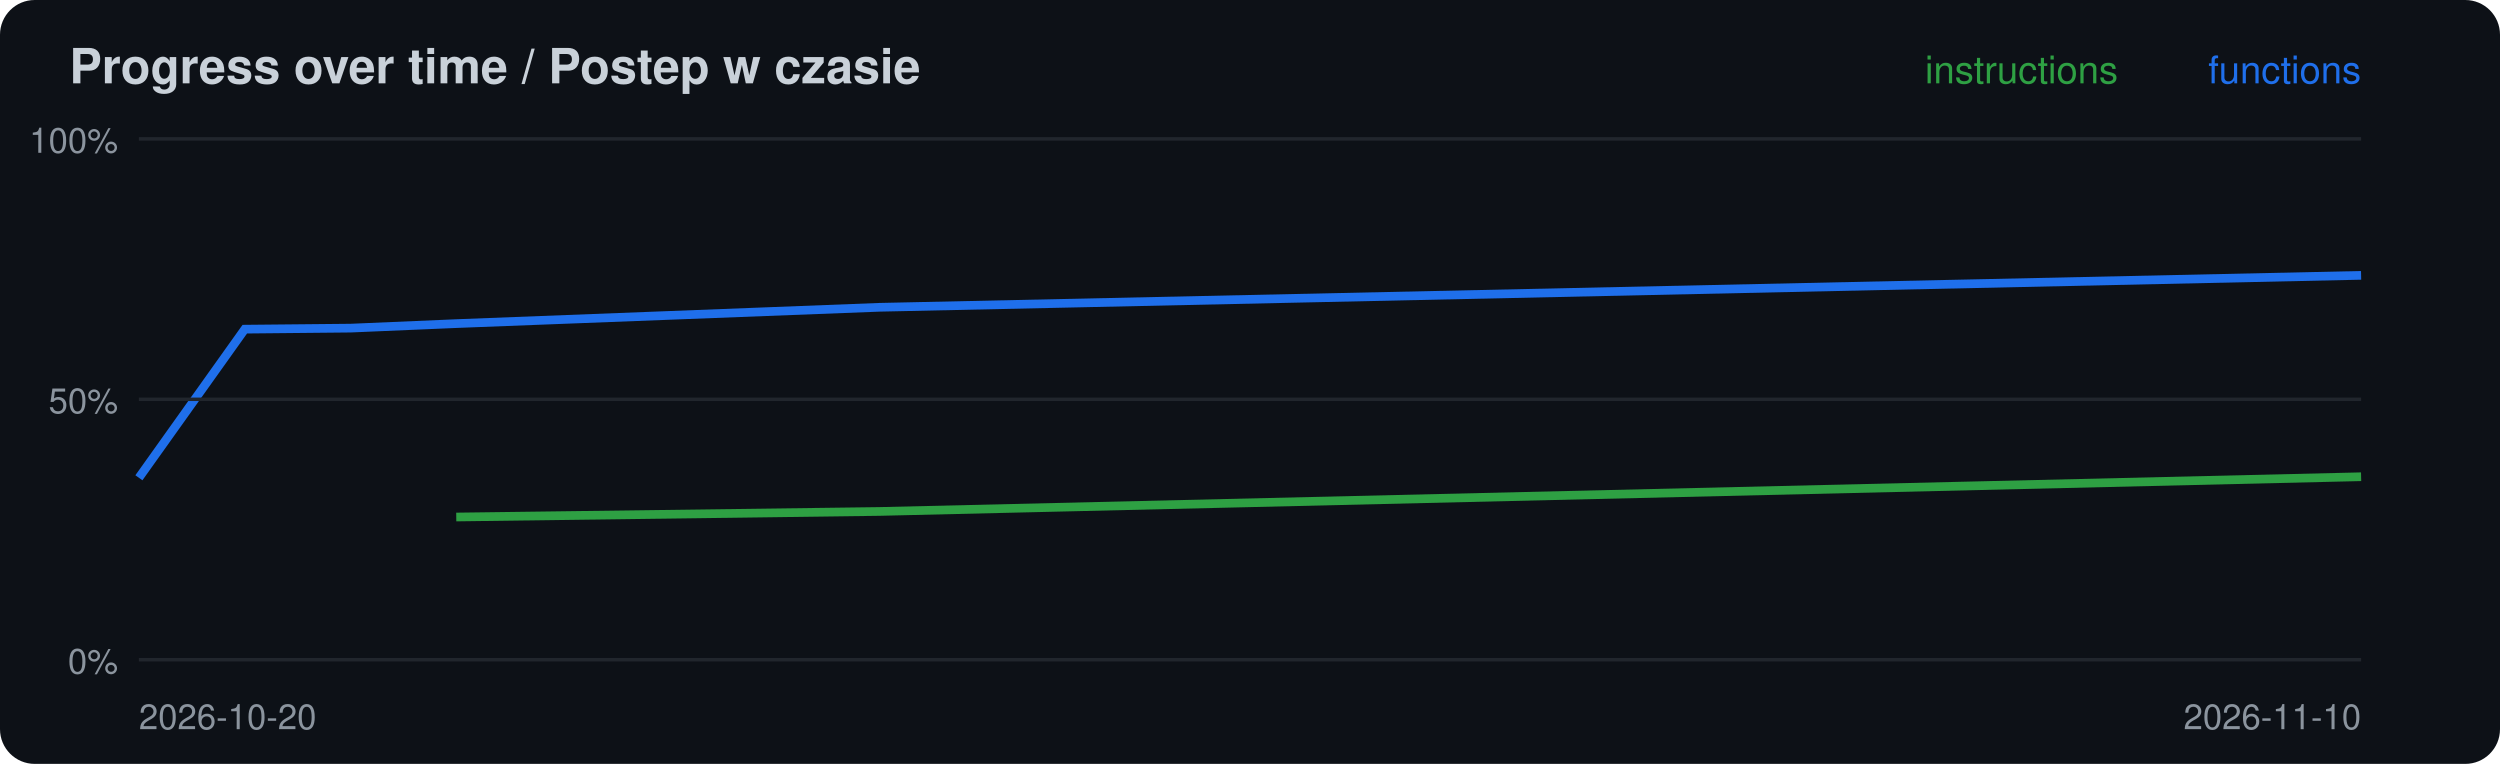
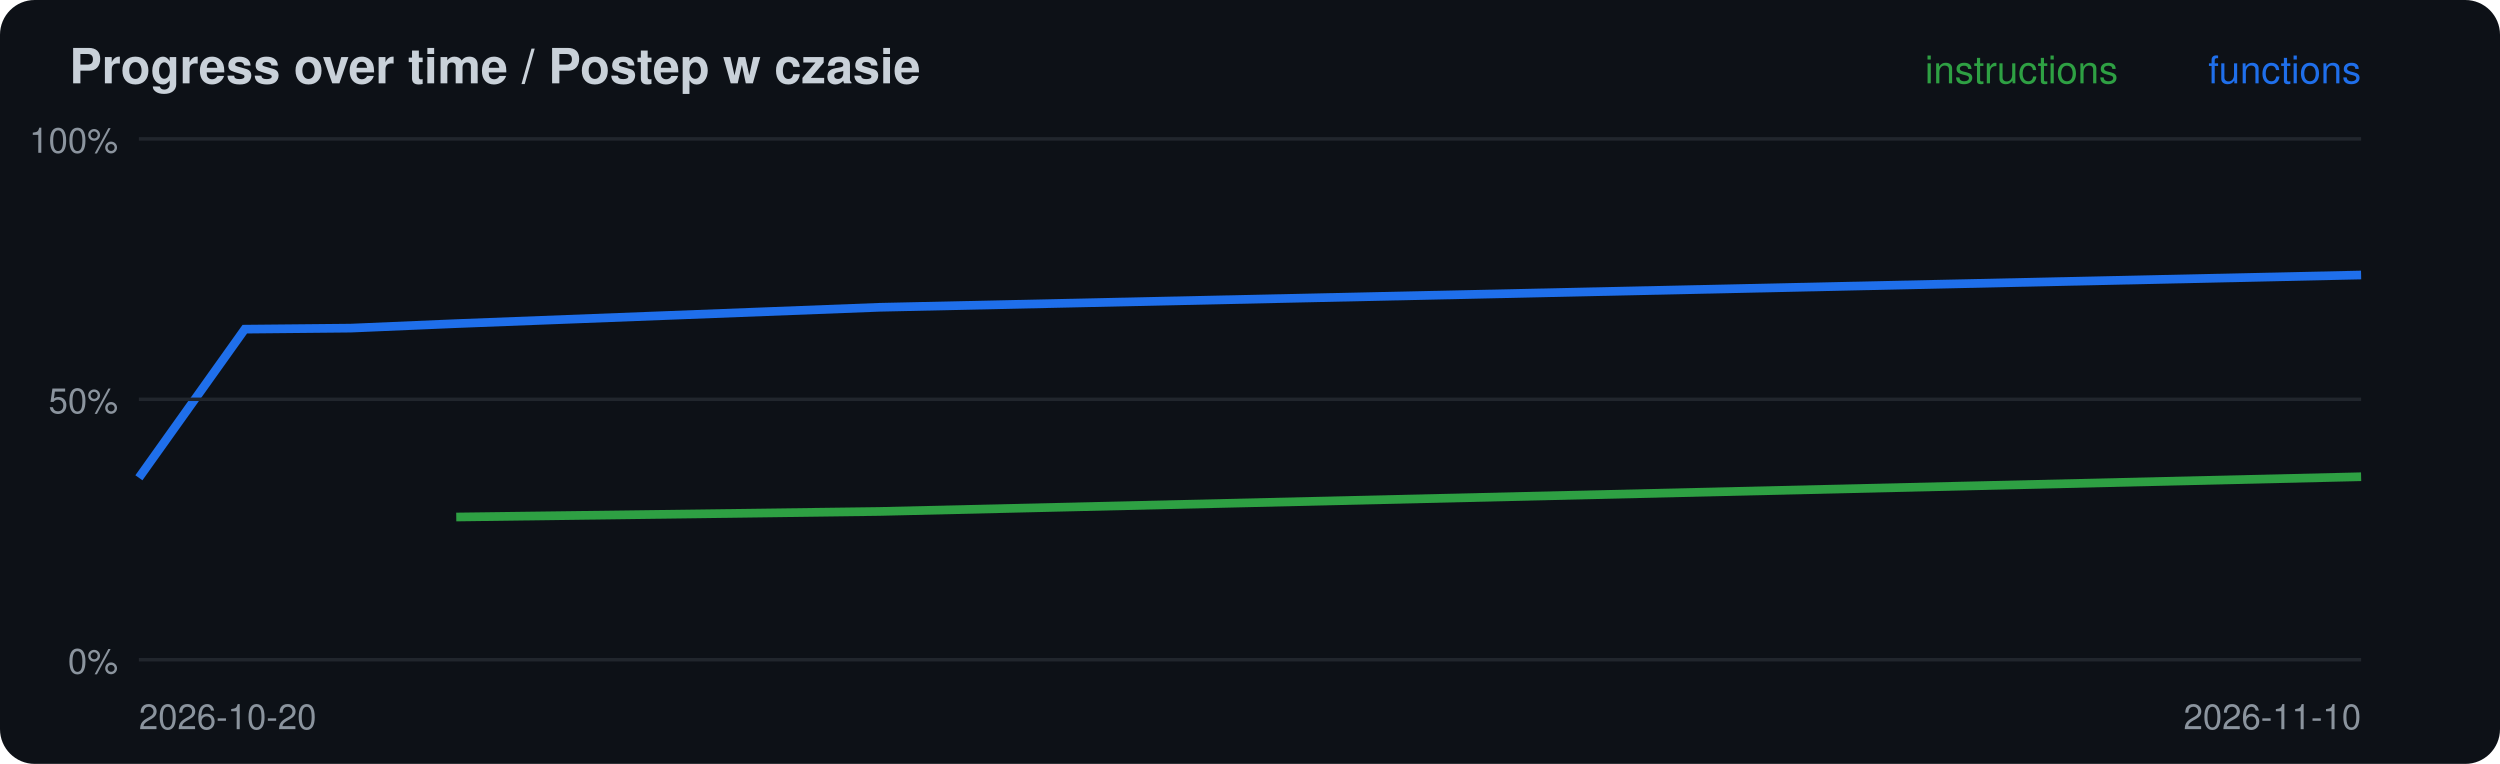
<svg xmlns="http://www.w3.org/2000/svg" width="720" height="220" viewBox="0 0 720 220">
  <rect width="720" height="220" rx="10" fill="#0d1117" />
  <text x="20" y="24" font-family="-apple-system,Segoe UI,Helvetica,Arial,sans-serif" font-size="14" font-weight="600" fill="#c9d1d9">Progress over time / Postep w czasie</text>
  <polyline points="131.4,148.9 253.3,147.3 680.0,137.3" fill="none" stroke="#2ea043" stroke-width="2.5" />
-   <polyline points="40.0,137.6 70.5,94.8 101.0,94.5 131.4,93.2 253.3,88.5 680.0,79.3" fill="none" stroke="#1f6feb" stroke-width="2.5" />
+   <polyline points="40.0,137.6 70.5,94.8 101.0,94.5 131.4,93.2 253.3,88.5 680.0,79.2" fill="none" stroke="#1f6feb" stroke-width="2.5" />
  <line x1="40" x2="680" y1="190.0" y2="190.0" stroke="#21262d" />
  <text x="34" y="194.0" font-family="-apple-system,Segoe UI,Helvetica,Arial,sans-serif" font-size="10" fill="#8b949e" text-anchor="end">0%</text>
  <line x1="40" x2="680" y1="115.0" y2="115.0" stroke="#21262d" />
  <text x="34" y="119.0" font-family="-apple-system,Segoe UI,Helvetica,Arial,sans-serif" font-size="10" fill="#8b949e" text-anchor="end">50%</text>
  <line x1="40" x2="680" y1="40.0" y2="40.0" stroke="#21262d" />
  <text x="34" y="44.0" font-family="-apple-system,Segoe UI,Helvetica,Arial,sans-serif" font-size="10" fill="#8b949e" text-anchor="end">100%</text>
  <text x="40" y="210" font-family="-apple-system,Segoe UI,Helvetica,Arial,sans-serif" font-size="10" fill="#8b949e">2026-10-20</text>
  <text x="680" y="24" font-family="-apple-system,Segoe UI,Helvetica,Arial,sans-serif" font-size="11" fill="#1f6feb" text-anchor="end">functions</text>
  <text x="610" y="24" font-family="-apple-system,Segoe UI,Helvetica,Arial,sans-serif" font-size="11" fill="#2ea043" text-anchor="end">instructions</text>
  <text x="680" y="210" font-family="-apple-system,Segoe UI,Helvetica,Arial,sans-serif" font-size="10" fill="#8b949e" text-anchor="end">2026-11-10</text>
</svg>
